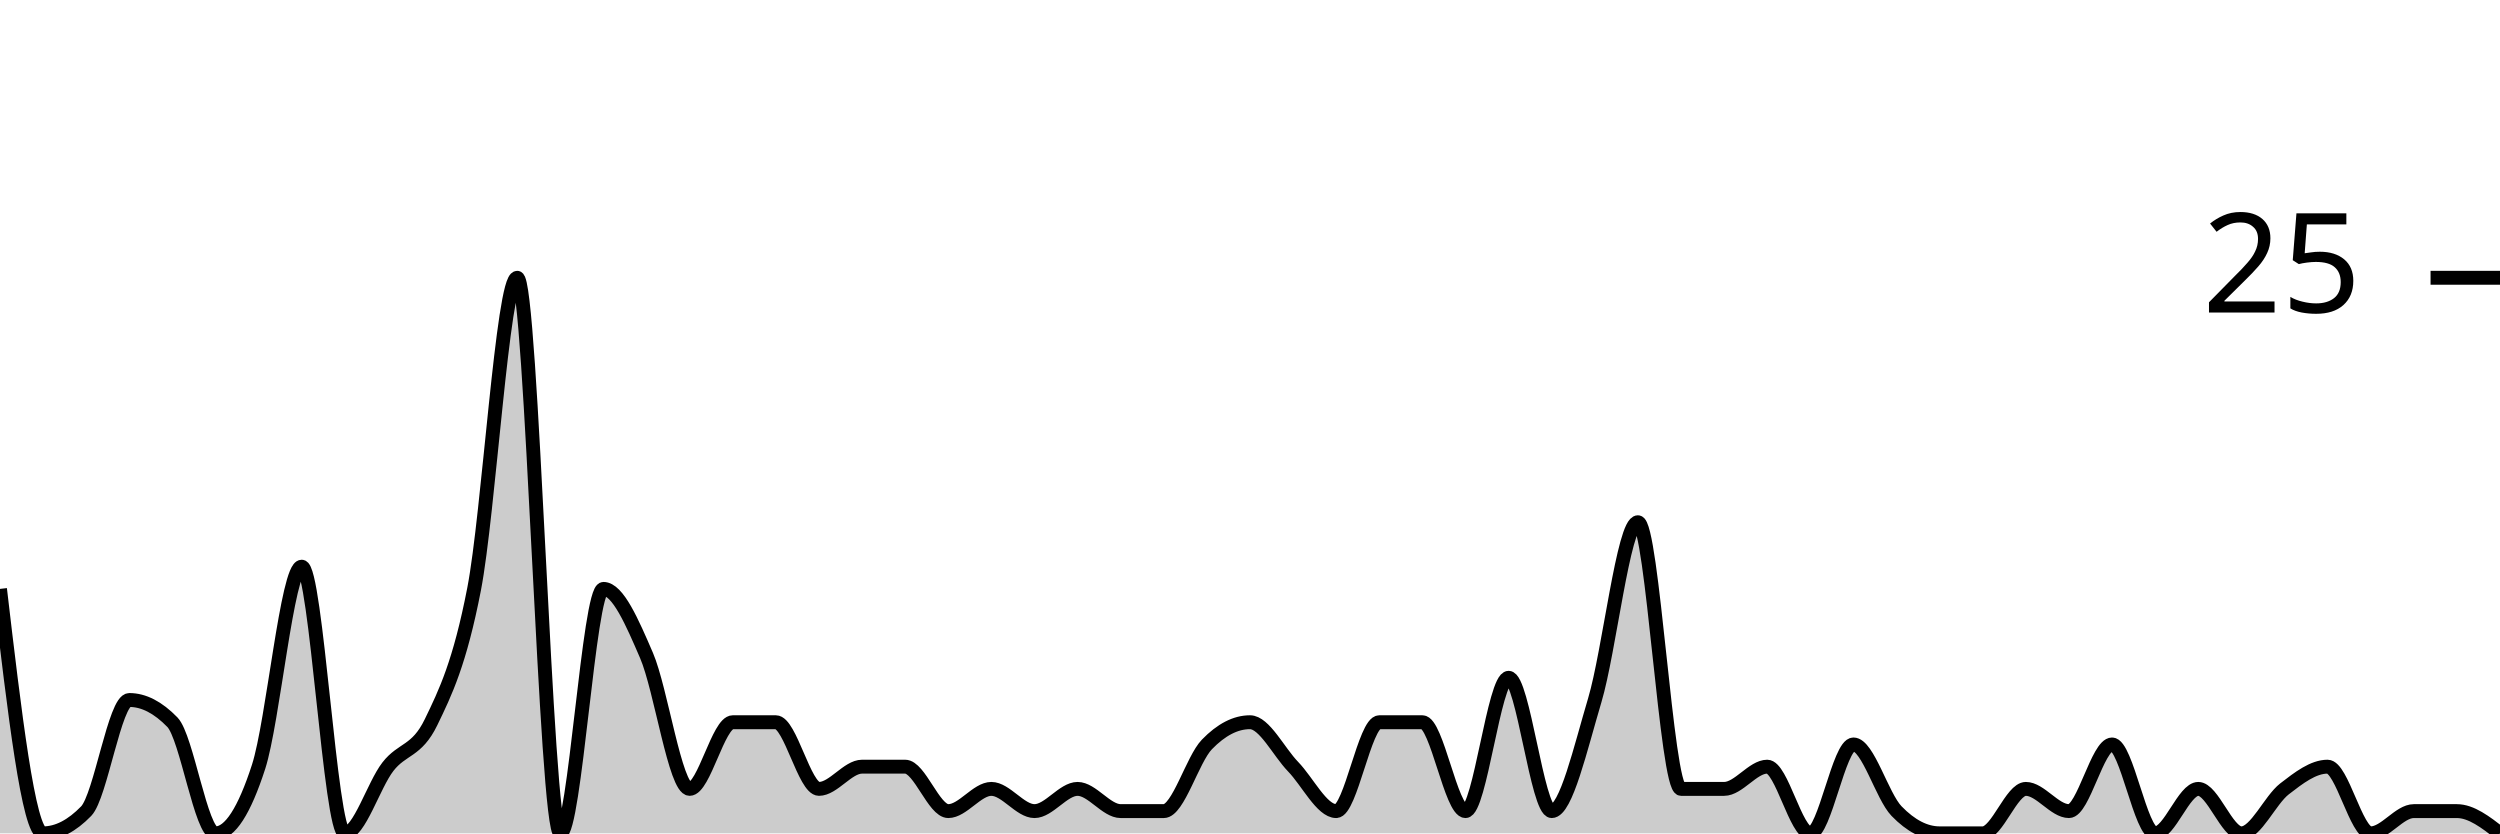
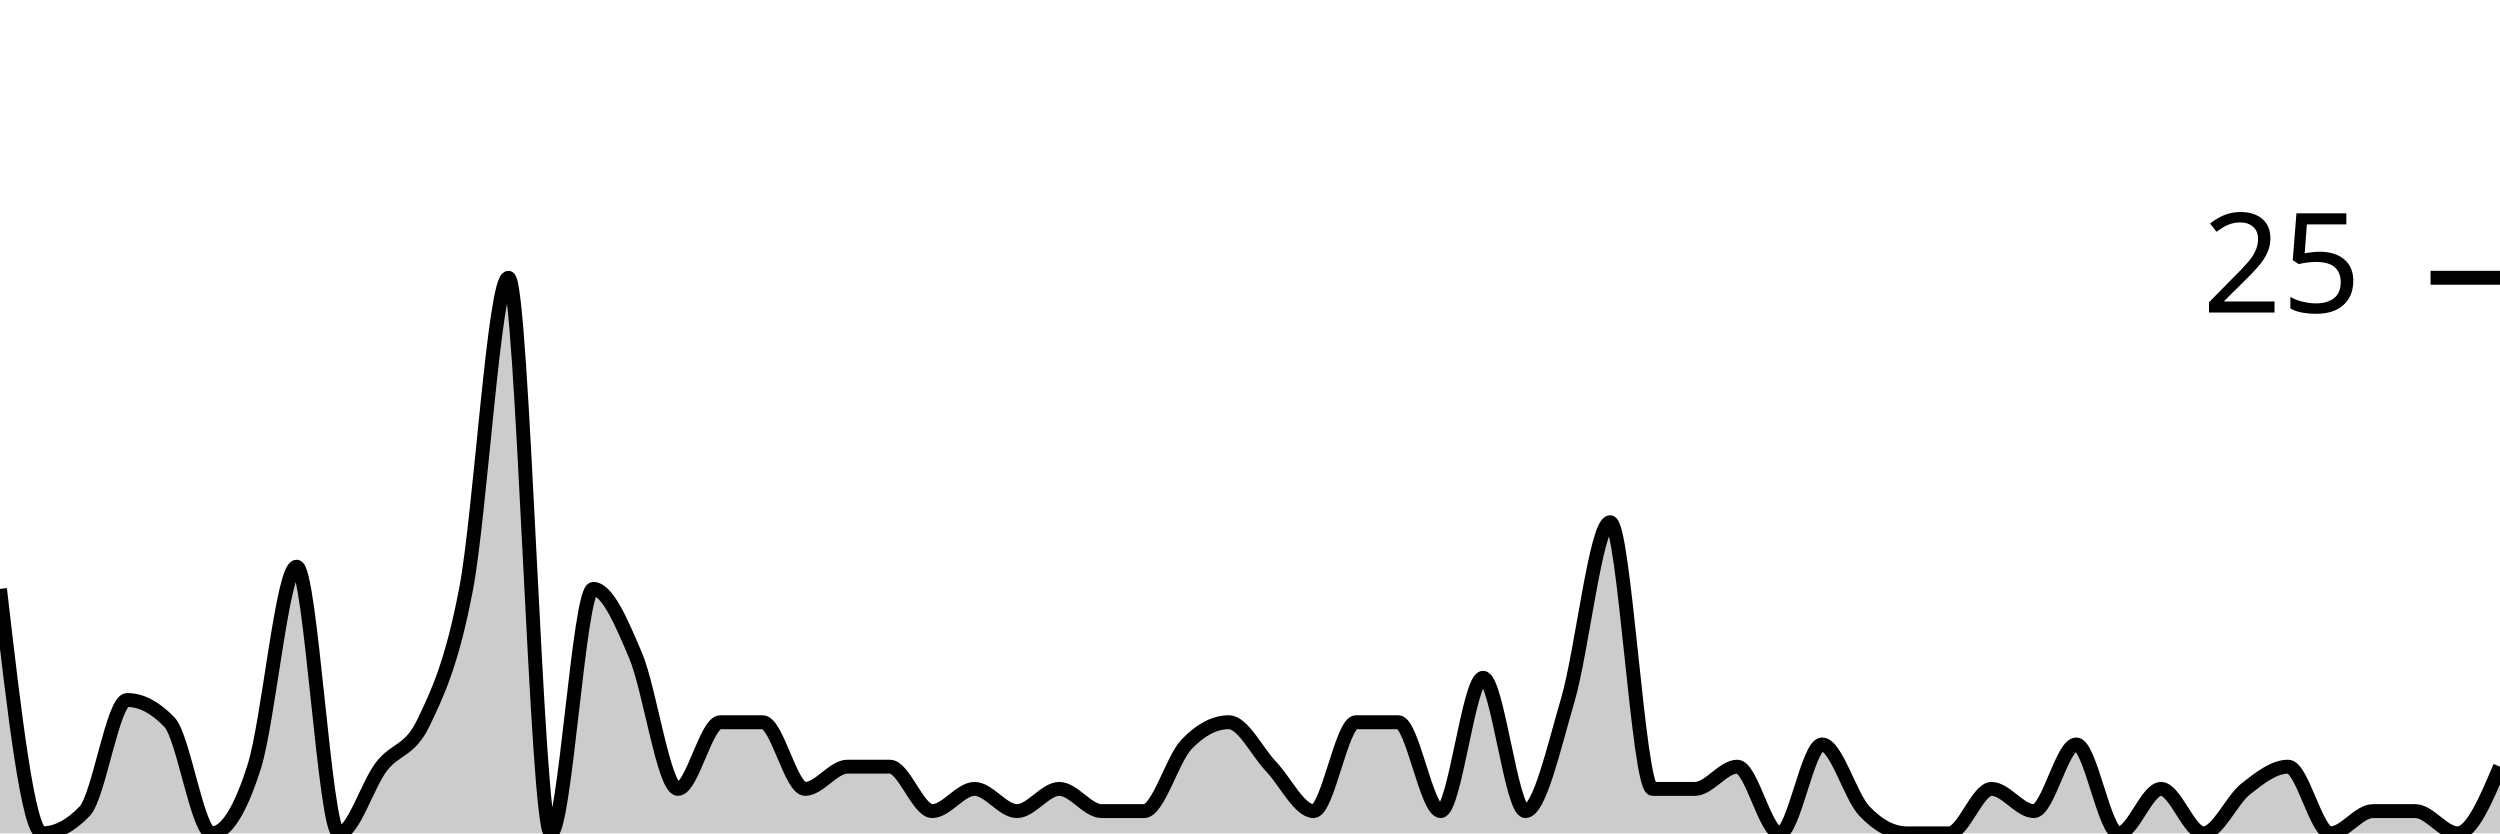
<svg xmlns="http://www.w3.org/2000/svg" viewBox="0 0 180 60">
  <g transform="translate(0,20)">
-     <path class="area" fill="rgba(0, 0, 0, 0.2)" d="M0,22.4C1.034,31.2,2.069,40,3.103,40C4.138,40,5.172,39.467,6.207,38.4C7.241,37.333,8.276,30.4,9.31,30.4C10.345,30.4,11.379,30.933,12.414,32C13.448,33.067,14.483,40,15.517,40C16.552,40,17.586,38.4,18.621,35.2C19.655,32,20.69,20.8,21.724,20.8C22.759,20.8,23.793,40,24.828,40C25.862,40,26.897,36.533,27.931,35.2C28.966,33.867,30,34.133,31.034,32C32.069,29.867,33.103,27.733,34.138,22.4C35.172,17.067,36.207,0,37.241,0C38.276,0,39.31,40,40.345,40C41.379,40,42.414,22.4,43.448,22.4C44.483,22.4,45.517,24.8,46.552,27.2C47.586,29.6,48.621,36.8,49.655,36.8C50.69,36.8,51.724,32,52.759,32C53.793,32,54.828,32,55.862,32C56.897,32,57.931,36.8,58.966,36.8C60,36.8,61.034,35.2,62.069,35.2C63.103,35.2,64.138,35.2,65.172,35.2C66.207,35.2,67.241,38.4,68.276,38.4C69.31,38.4,70.345,36.8,71.379,36.8C72.414,36.8,73.448,38.4,74.483,38.4C75.517,38.4,76.552,36.8,77.586,36.8C78.621,36.8,79.655,38.4,80.69,38.4C81.724,38.4,82.759,38.4,83.793,38.4C84.828,38.4,85.862,34.667,86.897,33.6C87.931,32.533,88.966,32,90,32C91.034,32,92.069,34.133,93.103,35.2C94.138,36.267,95.172,38.4,96.207,38.4C97.241,38.4,98.276,32,99.31,32C100.345,32,101.379,32,102.414,32C103.448,32,104.483,38.4,105.517,38.4C106.552,38.4,107.586,28.8,108.621,28.8C109.655,28.8,110.69,38.4,111.724,38.4C112.759,38.4,113.793,33.867,114.828,30.4C115.862,26.933,116.897,17.6,117.931,17.6C118.966,17.6,120,36.8,121.034,36.8C122.069,36.8,123.103,36.8,124.138,36.8C125.172,36.8,126.207,35.2,127.241,35.2C128.276,35.2,129.31,40,130.345,40C131.379,40,132.414,33.6,133.448,33.6C134.483,33.6,135.517,37.333,136.552,38.4C137.586,39.467,138.621,40,139.655,40C140.69,40,141.724,40,142.759,40C143.793,40,144.828,36.8,145.862,36.8C146.897,36.8,147.931,38.4,148.966,38.4C150,38.4,151.034,33.6,152.069,33.6C153.103,33.6,154.138,40,155.172,40C156.207,40,157.241,36.8,158.276,36.8C159.31,36.8,160.345,40,161.379,40C162.414,40,163.448,37.6,164.483,36.8C165.517,36,166.552,35.2,167.586,35.2C168.621,35.2,169.655,40,170.69,40C171.724,40,172.759,38.4,173.793,38.4C174.828,38.4,175.862,38.4,176.897,38.4C177.931,38.4,178.966,39.2,180,40L180,40C178.966,40,177.931,40,176.897,40C175.862,40,174.828,40,173.793,40C172.759,40,171.724,40,170.69,40C169.655,40,168.621,40,167.586,40C166.552,40,165.517,40,164.483,40C163.448,40,162.414,40,161.379,40C160.345,40,159.31,40,158.276,40C157.241,40,156.207,40,155.172,40C154.138,40,153.103,40,152.069,40C151.034,40,150,40,148.966,40C147.931,40,146.897,40,145.862,40C144.828,40,143.793,40,142.759,40C141.724,40,140.69,40,139.655,40C138.621,40,137.586,40,136.552,40C135.517,40,134.483,40,133.448,40C132.414,40,131.379,40,130.345,40C129.31,40,128.276,40,127.241,40C126.207,40,125.172,40,124.138,40C123.103,40,122.069,40,121.034,40C120,40,118.966,40,117.931,40C116.897,40,115.862,40,114.828,40C113.793,40,112.759,40,111.724,40C110.69,40,109.655,40,108.621,40C107.586,40,106.552,40,105.517,40C104.483,40,103.448,40,102.414,40C101.379,40,100.345,40,99.31,40C98.276,40,97.241,40,96.207,40C95.172,40,94.138,40,93.103,40C92.069,40,91.034,40,90,40C88.966,40,87.931,40,86.897,40C85.862,40,84.828,40,83.793,40C82.759,40,81.724,40,80.69,40C79.655,40,78.621,40,77.586,40C76.552,40,75.517,40,74.483,40C73.448,40,72.414,40,71.379,40C70.345,40,69.31,40,68.276,40C67.241,40,66.207,40,65.172,40C64.138,40,63.103,40,62.069,40C61.034,40,60,40,58.966,40C57.931,40,56.897,40,55.862,40C54.828,40,53.793,40,52.759,40C51.724,40,50.69,40,49.655,40C48.621,40,47.586,40,46.552,40C45.517,40,44.483,40,43.448,40C42.414,40,41.379,40,40.345,40C39.31,40,38.276,40,37.241,40C36.207,40,35.172,40,34.138,40C33.103,40,32.069,40,31.034,40C30,40,28.966,40,27.931,40C26.897,40,25.862,40,24.828,40C23.793,40,22.759,40,21.724,40C20.69,40,19.655,40,18.621,40C17.586,40,16.552,40,15.517,40C14.483,40,13.448,40,12.414,40C11.379,40,10.345,40,9.31,40C8.276,40,7.241,40,6.207,40C5.172,40,4.138,40,3.103,40C2.069,40,1.034,40,0,40Z" />
-     <path class="line" stroke="black" fill="none" d="M0,22.4C1.034,31.2,2.069,40,3.103,40C4.138,40,5.172,39.467,6.207,38.4C7.241,37.333,8.276,30.4,9.31,30.4C10.345,30.4,11.379,30.933,12.414,32C13.448,33.067,14.483,40,15.517,40C16.552,40,17.586,38.4,18.621,35.2C19.655,32,20.69,20.8,21.724,20.8C22.759,20.8,23.793,40,24.828,40C25.862,40,26.897,36.533,27.931,35.2C28.966,33.867,30,34.133,31.034,32C32.069,29.867,33.103,27.733,34.138,22.4C35.172,17.067,36.207,0,37.241,0C38.276,0,39.31,40,40.345,40C41.379,40,42.414,22.4,43.448,22.4C44.483,22.4,45.517,24.8,46.552,27.2C47.586,29.6,48.621,36.8,49.655,36.8C50.69,36.8,51.724,32,52.759,32C53.793,32,54.828,32,55.862,32C56.897,32,57.931,36.8,58.966,36.8C60,36.8,61.034,35.2,62.069,35.2C63.103,35.2,64.138,35.2,65.172,35.2C66.207,35.2,67.241,38.4,68.276,38.4C69.31,38.4,70.345,36.8,71.379,36.8C72.414,36.8,73.448,38.4,74.483,38.4C75.517,38.4,76.552,36.8,77.586,36.8C78.621,36.8,79.655,38.4,80.69,38.4C81.724,38.4,82.759,38.4,83.793,38.4C84.828,38.4,85.862,34.667,86.897,33.6C87.931,32.533,88.966,32,90,32C91.034,32,92.069,34.133,93.103,35.2C94.138,36.267,95.172,38.4,96.207,38.4C97.241,38.4,98.276,32,99.31,32C100.345,32,101.379,32,102.414,32C103.448,32,104.483,38.4,105.517,38.4C106.552,38.4,107.586,28.8,108.621,28.8C109.655,28.8,110.69,38.4,111.724,38.4C112.759,38.4,113.793,33.867,114.828,30.4C115.862,26.933,116.897,17.6,117.931,17.6C118.966,17.6,120,36.8,121.034,36.8C122.069,36.8,123.103,36.8,124.138,36.8C125.172,36.8,126.207,35.2,127.241,35.2C128.276,35.2,129.31,40,130.345,40C131.379,40,132.414,33.6,133.448,33.6C134.483,33.6,135.517,37.333,136.552,38.4C137.586,39.467,138.621,40,139.655,40C140.69,40,141.724,40,142.759,40C143.793,40,144.828,36.8,145.862,36.8C146.897,36.8,147.931,38.4,148.966,38.4C150,38.4,151.034,33.6,152.069,33.6C153.103,33.6,154.138,40,155.172,40C156.207,40,157.241,36.8,158.276,36.8C159.31,36.8,160.345,40,161.379,40C162.414,40,163.448,37.6,164.483,36.8C165.517,36,166.552,35.2,167.586,35.2C168.621,35.2,169.655,40,170.69,40C171.724,40,172.759,38.4,173.793,38.4C174.828,38.4,175.862,38.4,176.897,38.4C177.931,38.4,178.966,39.2,180,40" />
+     <path class="area" fill="rgba(0, 0, 0, 0.2)" d="M0,22.4C1.017,31.2,2.034,40,3.051,40C4.068,40,5.085,39.467,6.102,38.4C7.119,37.333,8.136,30.4,9.153,30.4C10.169,30.4,11.186,30.933,12.203,32C13.22,33.067,14.237,40,15.254,40C16.271,40,17.288,38.4,18.305,35.2C19.322,32,20.339,20.8,21.356,20.8C22.373,20.8,23.39,40,24.407,40C25.424,40,26.441,36.533,27.458,35.2C28.475,33.867,29.492,34.133,30.508,32C31.525,29.867,32.542,27.733,33.559,22.4C34.576,17.067,35.593,0,36.61,0C37.627,0,38.644,40,39.661,40C40.678,40,41.695,22.4,42.712,22.4C43.729,22.4,44.746,24.8,45.763,27.2C46.78,29.6,47.797,36.8,48.814,36.8C49.831,36.8,50.847,32,51.864,32C52.881,32,53.898,32,54.915,32C55.932,32,56.949,36.8,57.966,36.8C58.983,36.8,60,35.2,61.017,35.2C62.034,35.2,63.051,35.2,64.068,35.2C65.085,35.2,66.102,38.4,67.119,38.4C68.136,38.4,69.153,36.8,70.169,36.8C71.186,36.8,72.203,38.4,73.22,38.4C74.237,38.4,75.254,36.8,76.271,36.8C77.288,36.8,78.305,38.4,79.322,38.4C80.339,38.4,81.356,38.4,82.373,38.4C83.39,38.4,84.407,34.667,85.424,33.6C86.441,32.533,87.458,32,88.475,32C89.492,32,90.508,34.133,91.525,35.2C92.542,36.267,93.559,38.4,94.576,38.4C95.593,38.4,96.61,32,97.627,32C98.644,32,99.661,32,100.678,32C101.695,32,102.712,38.4,103.729,38.4C104.746,38.4,105.763,28.8,106.78,28.8C107.797,28.8,108.814,38.4,109.831,38.4C110.847,38.4,111.864,33.867,112.881,30.4C113.898,26.933,114.915,17.6,115.932,17.6C116.949,17.6,117.966,36.8,118.983,36.8C120,36.8,121.017,36.8,122.034,36.8C123.051,36.8,124.068,35.2,125.085,35.2C126.102,35.2,127.119,40,128.136,40C129.153,40,130.169,33.6,131.186,33.6C132.203,33.6,133.22,37.333,134.237,38.4C135.254,39.467,136.271,40,137.288,40C138.305,40,139.322,40,140.339,40C141.356,40,142.373,36.8,143.39,36.8C144.407,36.8,145.424,38.4,146.441,38.4C147.458,38.4,148.475,33.6,149.492,33.6C150.508,33.6,151.525,40,152.542,40C153.559,40,154.576,36.8,155.593,36.8C156.61,36.8,157.627,40,158.644,40C159.661,40,160.678,37.6,161.695,36.8C162.712,36,163.729,35.2,164.746,35.2C165.763,35.2,166.78,40,167.797,40C168.814,40,169.831,38.4,170.847,38.4C171.864,38.4,172.881,38.4,173.898,38.4C174.915,38.4,175.932,40,176.949,40C177.966,40,178.983,37.6,180,35.2L180,40C178.983,40,177.966,40,176.949,40C175.932,40,174.915,40,173.898,40C172.881,40,171.864,40,170.847,40C169.831,40,168.814,40,167.797,40C166.78,40,165.763,40,164.746,40C163.729,40,162.712,40,161.695,40C160.678,40,159.661,40,158.644,40C157.627,40,156.61,40,155.593,40C154.576,40,153.559,40,152.542,40C151.525,40,150.508,40,149.492,40C148.475,40,147.458,40,146.441,40C145.424,40,144.407,40,143.39,40C142.373,40,141.356,40,140.339,40C139.322,40,138.305,40,137.288,40C136.271,40,135.254,40,134.237,40C133.22,40,132.203,40,131.186,40C130.169,40,129.153,40,128.136,40C127.119,40,126.102,40,125.085,40C124.068,40,123.051,40,122.034,40C121.017,40,120,40,118.983,40C117.966,40,116.949,40,115.932,40C114.915,40,113.898,40,112.881,40C111.864,40,110.847,40,109.831,40C108.814,40,107.797,40,106.78,40C105.763,40,104.746,40,103.729,40C102.712,40,101.695,40,100.678,40C99.661,40,98.644,40,97.627,40C96.61,40,95.593,40,94.576,40C93.559,40,92.542,40,91.525,40C90.508,40,89.492,40,88.475,40C87.458,40,86.441,40,85.424,40C84.407,40,83.39,40,82.373,40C81.356,40,80.339,40,79.322,40C78.305,40,77.288,40,76.271,40C75.254,40,74.237,40,73.22,40C72.203,40,71.186,40,70.169,40C69.153,40,68.136,40,67.119,40C66.102,40,65.085,40,64.068,40C63.051,40,62.034,40,61.017,40C60,40,58.983,40,57.966,40C56.949,40,55.932,40,54.915,40C53.898,40,52.881,40,51.864,40C50.847,40,49.831,40,48.814,40C47.797,40,46.78,40,45.763,40C44.746,40,43.729,40,42.712,40C41.695,40,40.678,40,39.661,40C38.644,40,37.627,40,36.61,40C35.593,40,34.576,40,33.559,40C32.542,40,31.525,40,30.508,40C29.492,40,28.475,40,27.458,40C26.441,40,25.424,40,24.407,40C23.39,40,22.373,40,21.356,40C20.339,40,19.322,40,18.305,40C17.288,40,16.271,40,15.254,40C14.237,40,13.22,40,12.203,40C11.186,40,10.169,40,9.153,40C8.136,40,7.119,40,6.102,40C5.085,40,4.068,40,3.051,40C2.034,40,1.017,40,0,40Z" />
+     <path class="line" stroke="black" fill="none" d="M0,22.4C1.017,31.2,2.034,40,3.051,40C4.068,40,5.085,39.467,6.102,38.4C7.119,37.333,8.136,30.4,9.153,30.4C10.169,30.4,11.186,30.933,12.203,32C13.22,33.067,14.237,40,15.254,40C16.271,40,17.288,38.4,18.305,35.2C19.322,32,20.339,20.8,21.356,20.8C22.373,20.8,23.39,40,24.407,40C25.424,40,26.441,36.533,27.458,35.2C28.475,33.867,29.492,34.133,30.508,32C31.525,29.867,32.542,27.733,33.559,22.4C34.576,17.067,35.593,0,36.61,0C37.627,0,38.644,40,39.661,40C40.678,40,41.695,22.4,42.712,22.4C43.729,22.4,44.746,24.8,45.763,27.2C46.78,29.6,47.797,36.8,48.814,36.8C49.831,36.8,50.847,32,51.864,32C52.881,32,53.898,32,54.915,32C55.932,32,56.949,36.8,57.966,36.8C58.983,36.8,60,35.2,61.017,35.2C62.034,35.2,63.051,35.2,64.068,35.2C65.085,35.2,66.102,38.4,67.119,38.4C68.136,38.4,69.153,36.8,70.169,36.8C71.186,36.8,72.203,38.4,73.22,38.4C74.237,38.4,75.254,36.8,76.271,36.8C77.288,36.8,78.305,38.4,79.322,38.4C80.339,38.4,81.356,38.4,82.373,38.4C83.39,38.4,84.407,34.667,85.424,33.6C86.441,32.533,87.458,32,88.475,32C89.492,32,90.508,34.133,91.525,35.2C92.542,36.267,93.559,38.4,94.576,38.4C95.593,38.4,96.61,32,97.627,32C98.644,32,99.661,32,100.678,32C101.695,32,102.712,38.4,103.729,38.4C104.746,38.4,105.763,28.8,106.78,28.8C107.797,28.8,108.814,38.4,109.831,38.4C110.847,38.4,111.864,33.867,112.881,30.4C113.898,26.933,114.915,17.6,115.932,17.6C116.949,17.6,117.966,36.8,118.983,36.8C120,36.8,121.017,36.8,122.034,36.8C123.051,36.8,124.068,35.2,125.085,35.2C126.102,35.2,127.119,40,128.136,40C129.153,40,130.169,33.6,131.186,33.6C132.203,33.6,133.22,37.333,134.237,38.4C135.254,39.467,136.271,40,137.288,40C138.305,40,139.322,40,140.339,40C141.356,40,142.373,36.8,143.39,36.8C144.407,36.8,145.424,38.4,146.441,38.4C147.458,38.4,148.475,33.6,149.492,33.6C150.508,33.6,151.525,40,152.542,40C153.559,40,154.576,36.8,155.593,36.8C156.61,36.8,157.627,40,158.644,40C159.661,40,160.678,37.6,161.695,36.8C162.712,36,163.729,35.2,164.746,35.2C165.763,35.2,166.78,40,167.797,40C168.814,40,169.831,38.4,170.847,38.4C171.864,38.4,172.881,38.4,173.898,38.4C174.915,38.4,175.932,40,176.949,40C177.966,40,178.983,37.6,180,35.2" />
    <path class="axis-ceiling" stroke-width="1" stroke="black" fill="none" d="M175,0L180,0" />
    <text class="axis-ceiling-label" font-family="sans-serif" text-anchor="end" font-size="10px" x="170" y="2.5">25</text>
  </g>
</svg>
